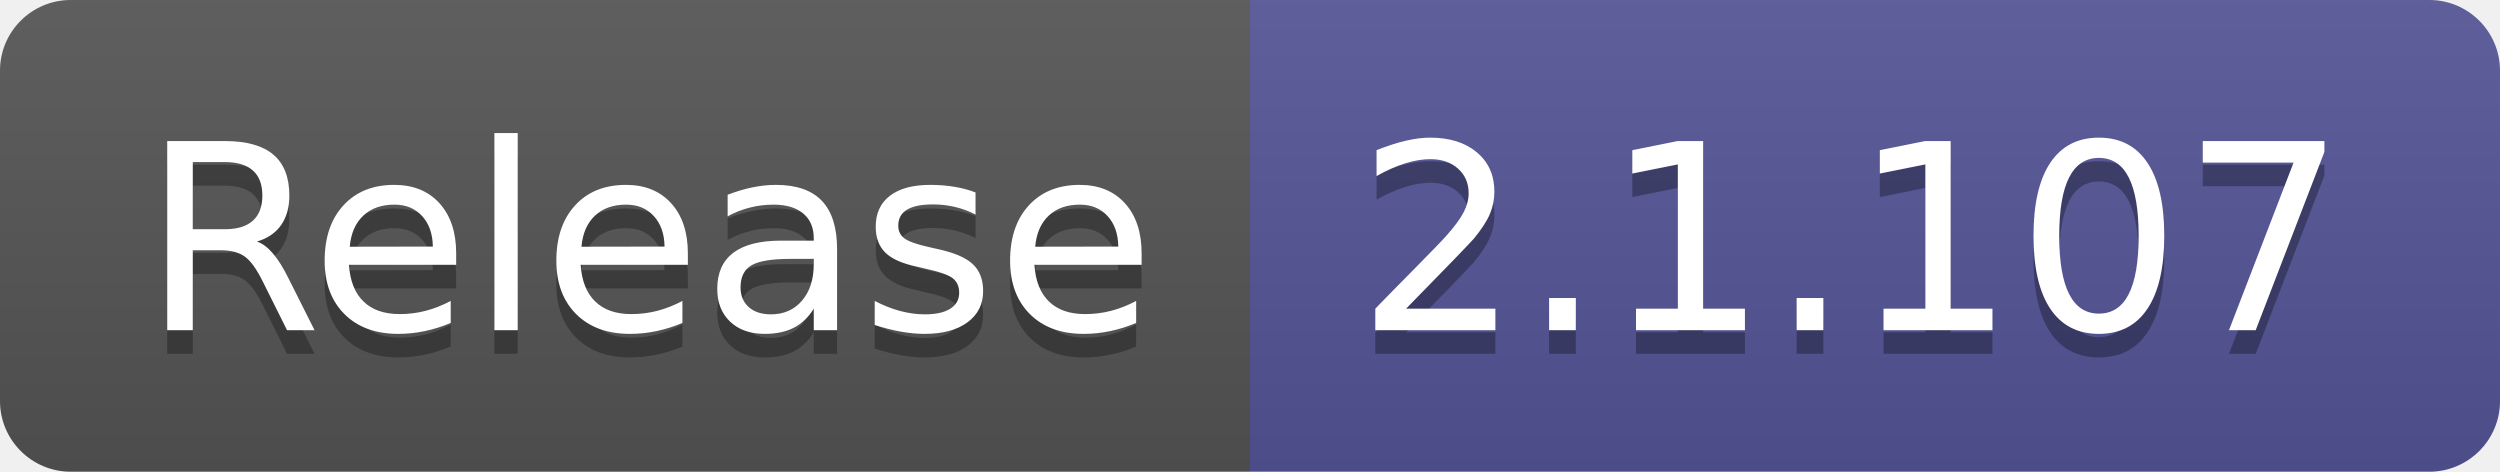
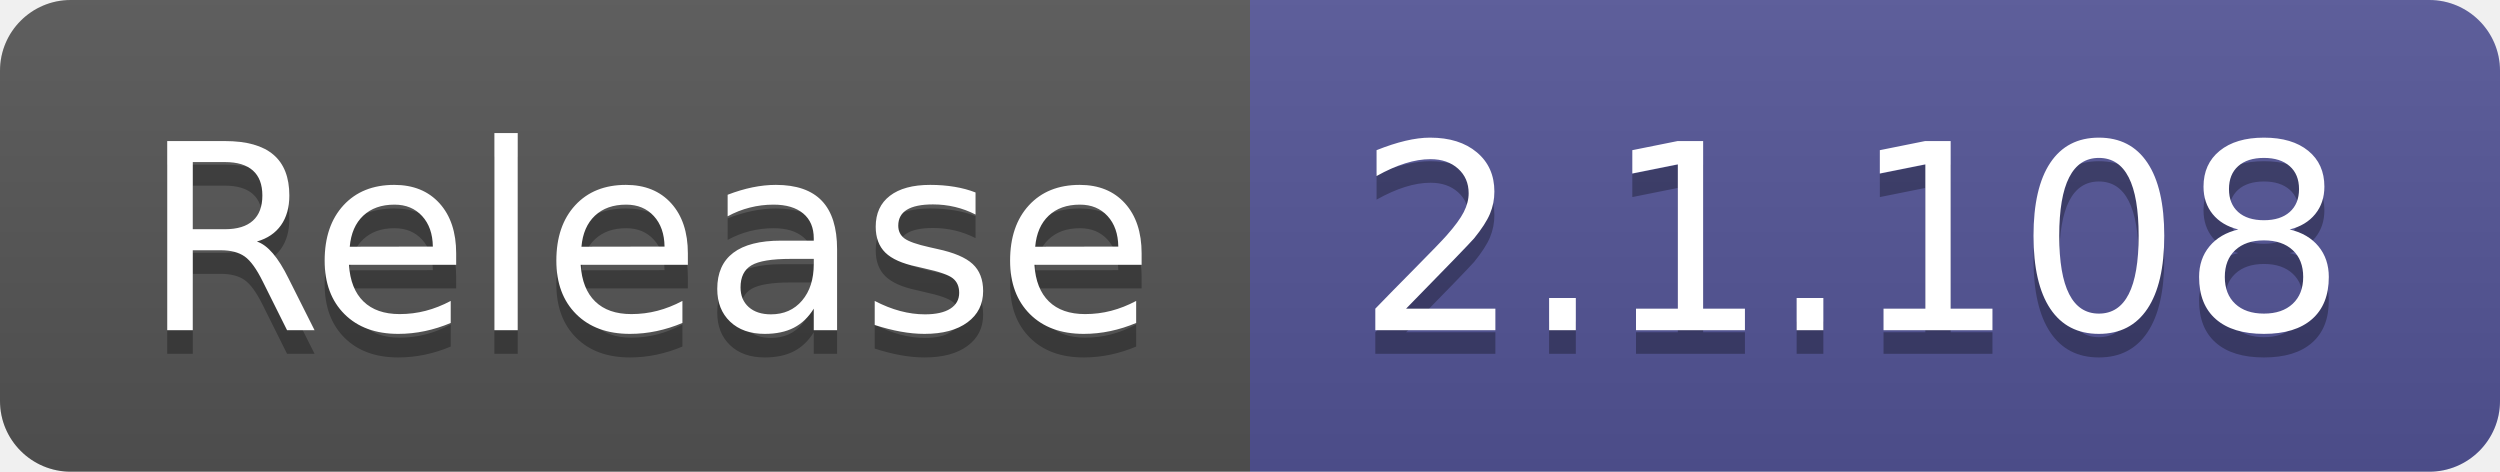
- <svg xmlns="http://www.w3.org/2000/svg" width="106" height="20" role="img" aria-label="Release: 2.1.107">
+ <svg xmlns="http://www.w3.org/2000/svg" width="106" height="20" role="img" aria-label="Release: 2.1.108">
  <linearGradient id="s" x2="0" y2="100%">
    <stop offset="0" stop-color="#bbb" stop-opacity=".1" />
    <stop offset="1" stop-opacity=".1" />
  </linearGradient>
  <clipPath id="r">
    <rect width="106" height="20" rx="3" fill="#fff" />
  </clipPath>
  <g clip-path="url(#r)">
    <rect width="53" height="20" fill="#555" />
    <rect x="53" width="53" height="20" fill="#535597" />
    <rect width="106" height="20" fill="url(#s)" />
  </g>
  <g fill="#fff" text-anchor="middle" font-family="Verdana,Geneva,DejaVu Sans,sans-serif" text-rendering="geometricPrecision" font-size="110">
    <text aria-hidden="true" x="275" y="150" fill="#010101" fill-opacity=".3" transform="scale(.1)" textLength="430">Release</text>
    <text x="275" y="140" transform="scale(.1)" fill="#fff" textLength="430">Release</text>
-     <text aria-hidden="true" x="785" y="150" fill="#010101" fill-opacity=".3" transform="scale(.1)" textLength="430">2.1.107</text>
-     <text x="785" y="140" transform="scale(.1)" fill="#fff" textLength="430">2.1.107</text>
+     <text aria-hidden="true" x="785" y="150" fill="#010101" fill-opacity=".3" transform="scale(.1)" textLength="430">2.1.108</text>
+     <text x="785" y="140" transform="scale(.1)" fill="#fff" textLength="430">2.1.108</text>
  </g>
</svg>
